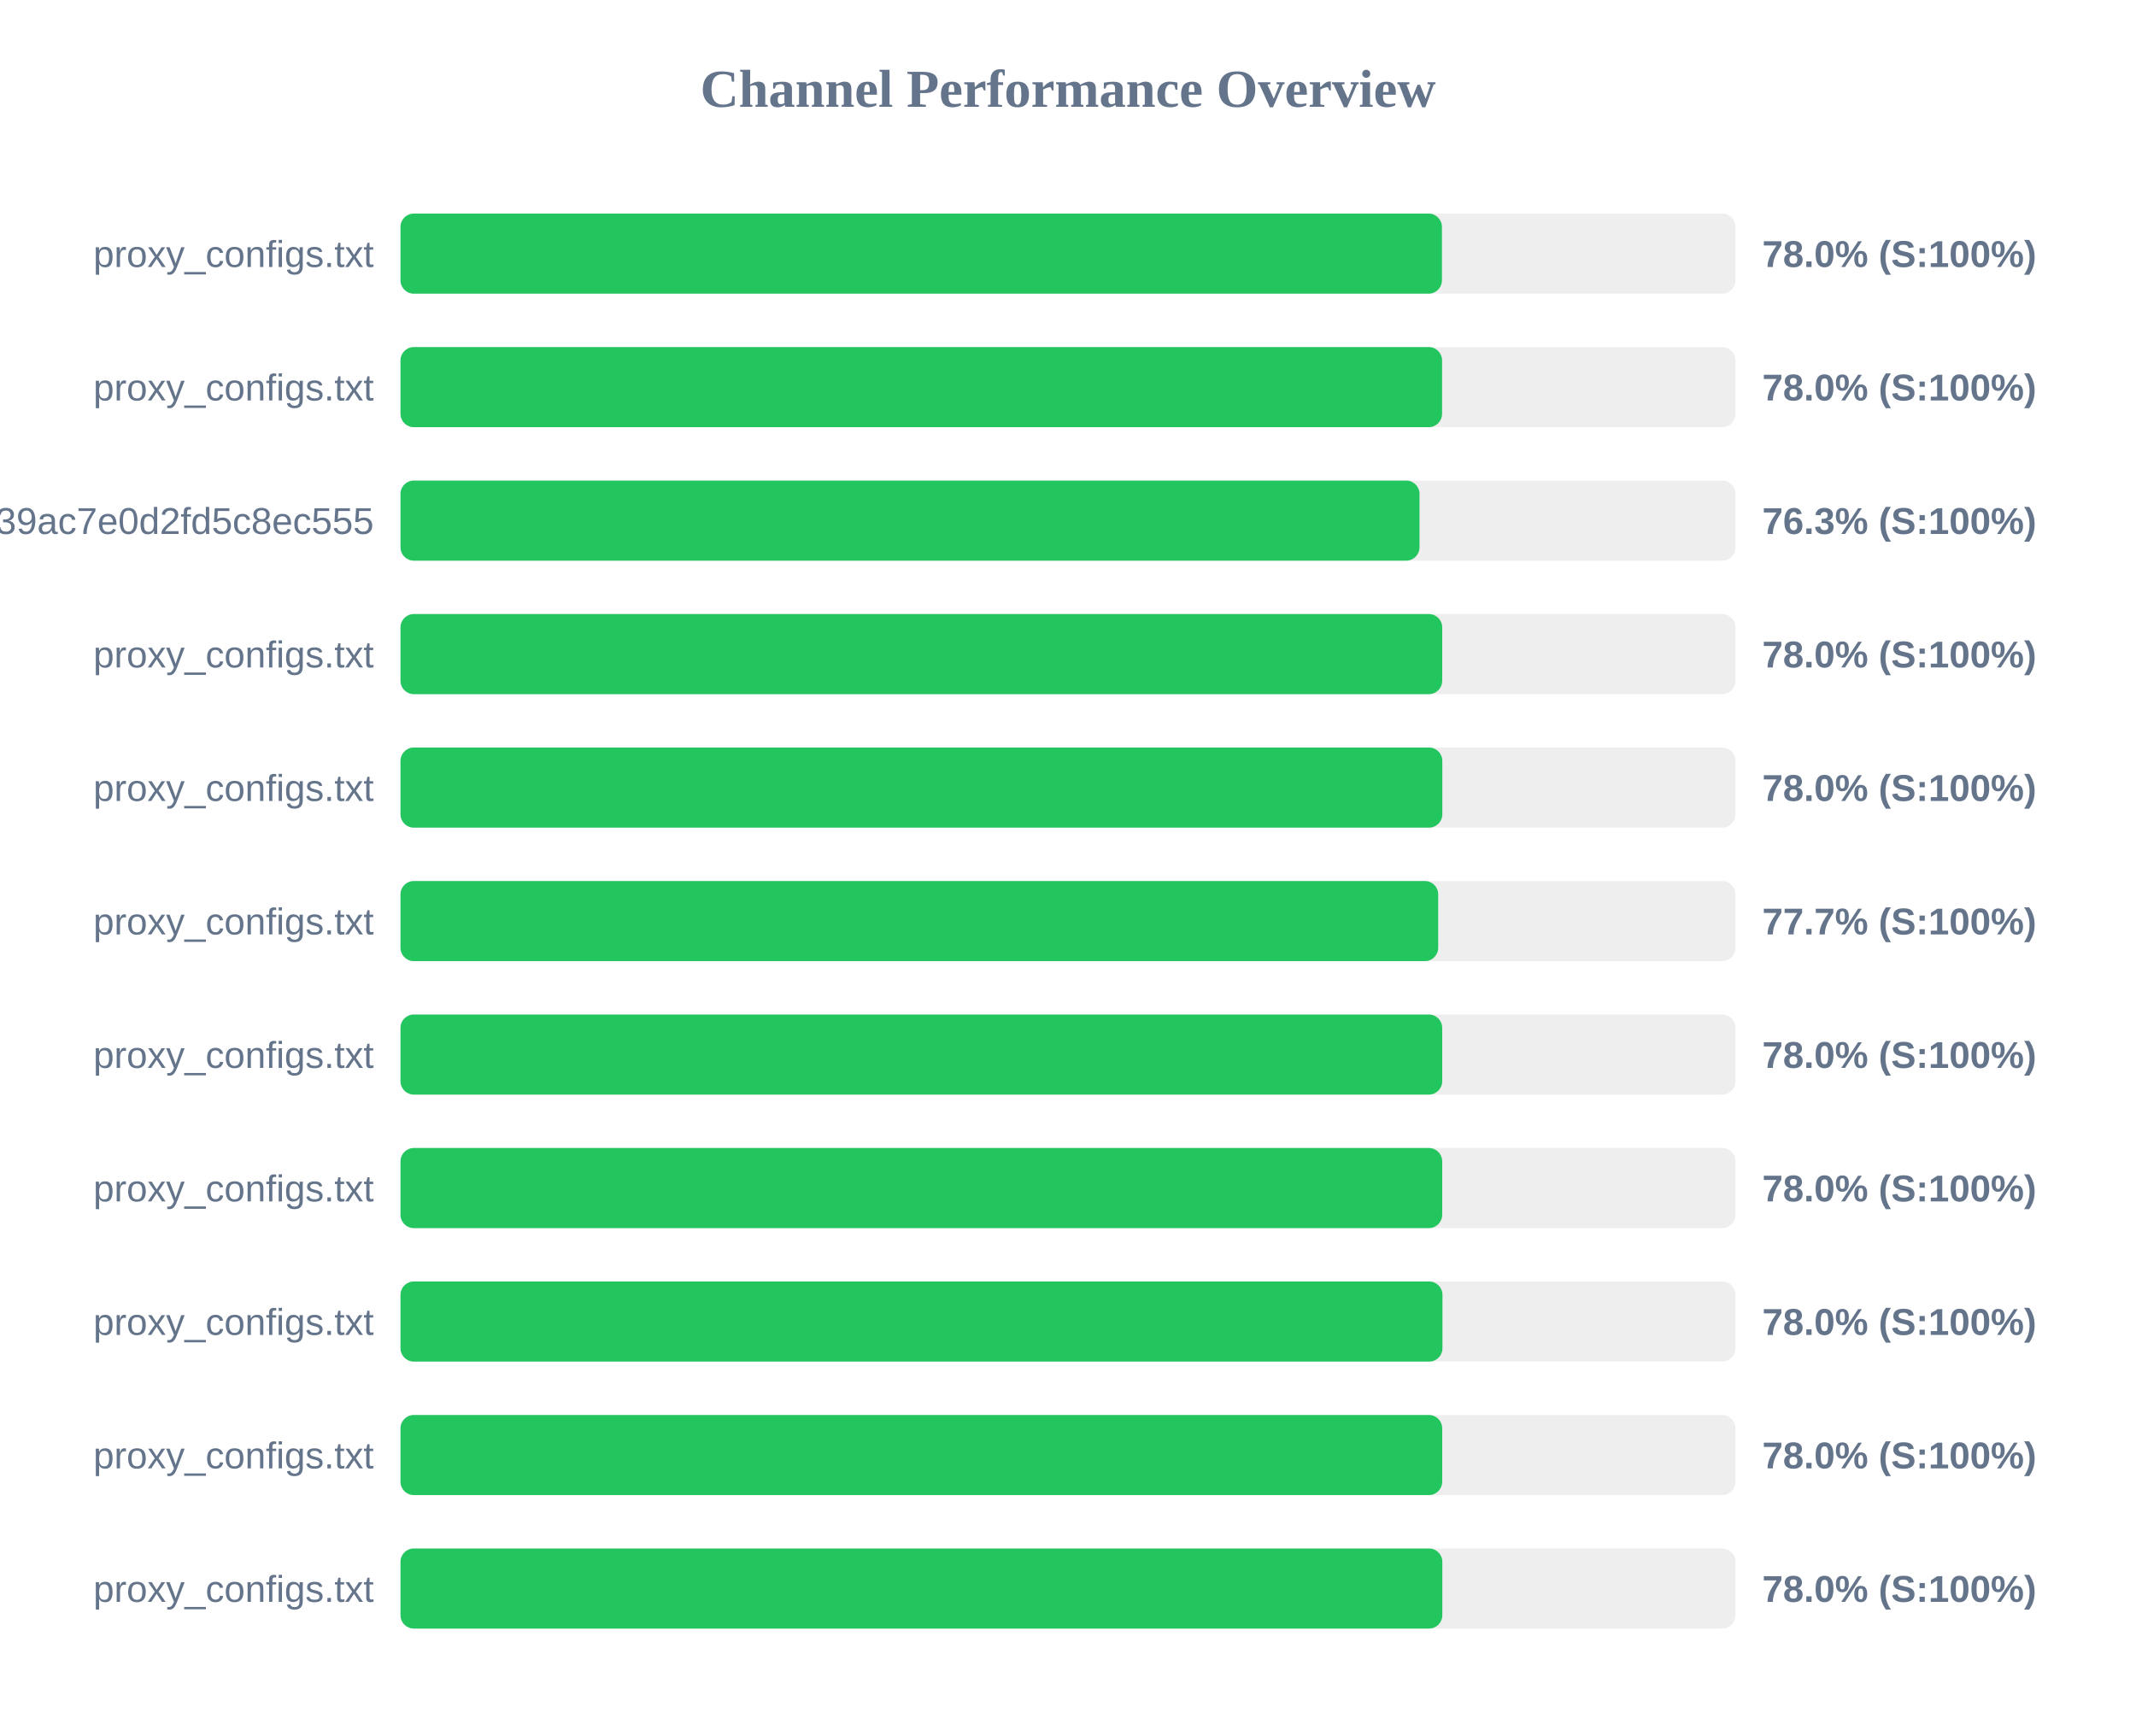
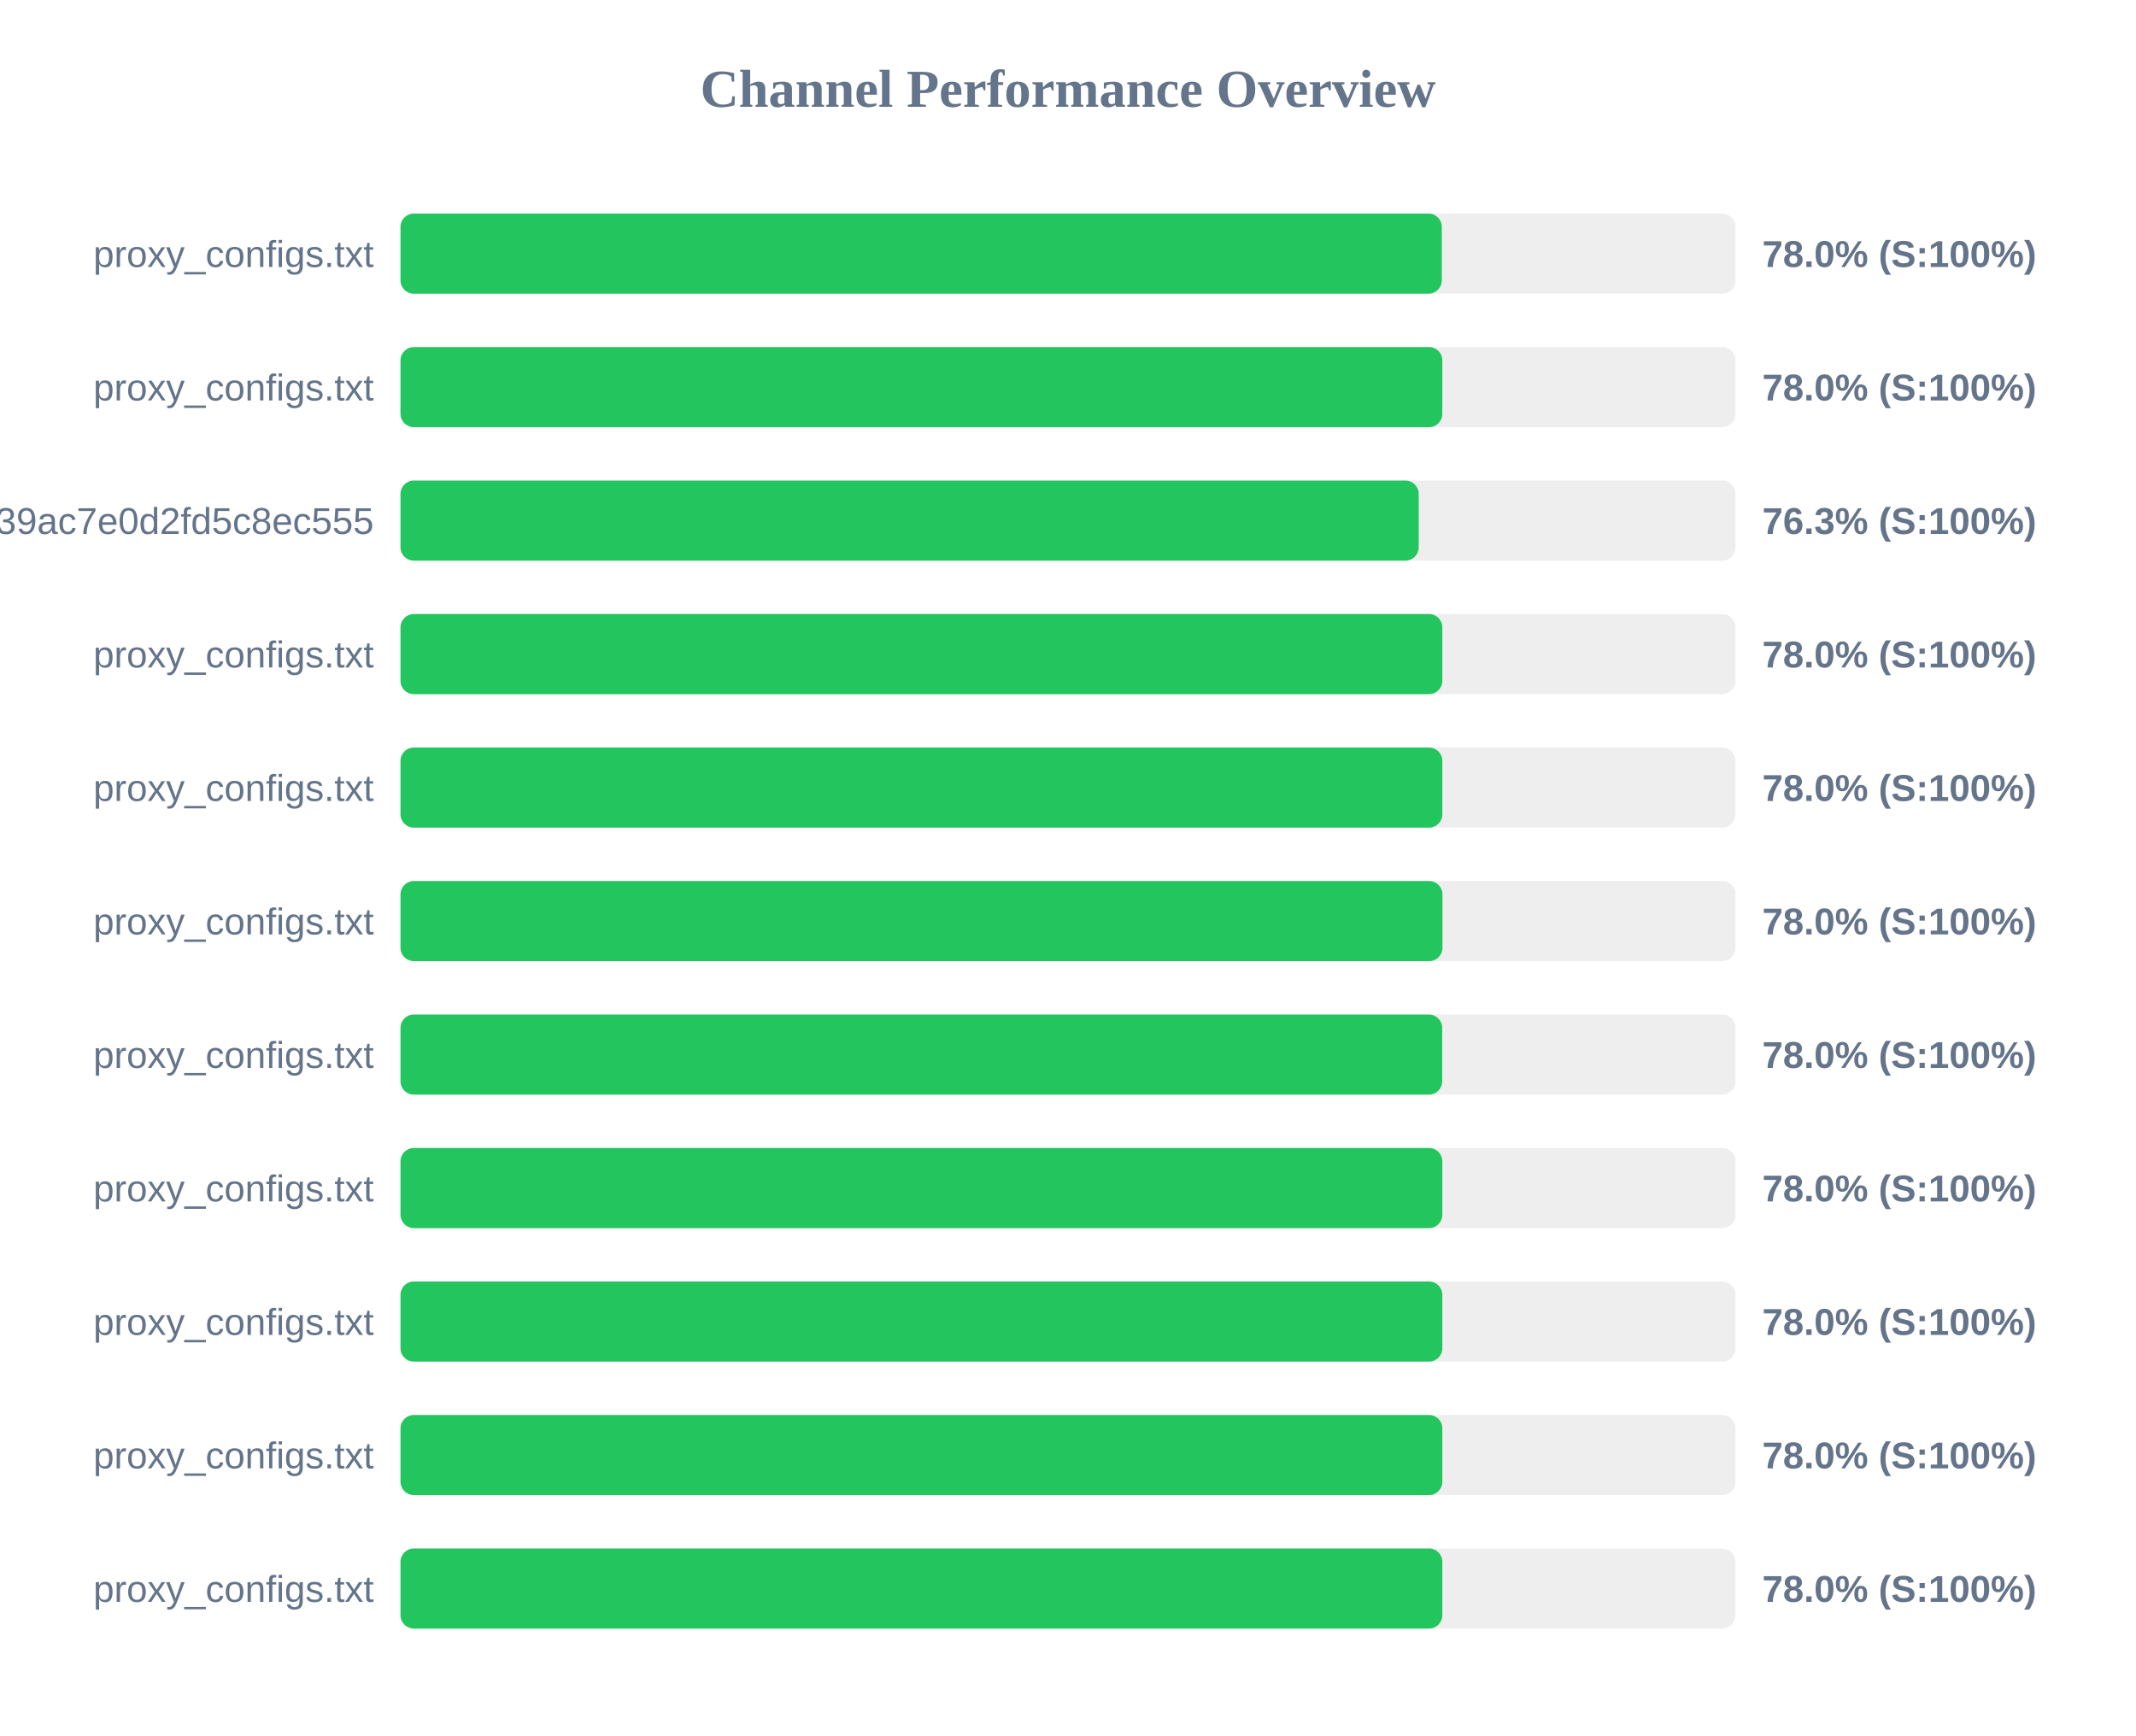
<svg xmlns="http://www.w3.org/2000/svg" width="800" height="650" version="1.1">
  <style>
        .row { font: 14px Arial; fill: #64748b; }
        .score { font: bold 14px Arial; fill: #64748b; }
    </style>
  <text x="400" y="40" text-anchor="middle" font-size="20px" font-weight="bold" fill="#64748b">Channel Performance Overview</text>
  <rect x="150" y="80" width="500" height="30" fill="#eee" rx="5" />
-   <rect x="150" y="80" width="390.05" height="30" fill="#22c55e" rx="5" />
+   <rect x="150" y="80" width="390.0" height="30" fill="#22c55e" rx="5" />
  <text x="140" y="100" text-anchor="end" class="row">proxy_configs.txt</text>
  <text x="660" y="100" text-anchor="start" class="score">78.0% (S:100%)</text>
  <rect x="150" y="130" width="500" height="30" fill="#eee" rx="5" />
-   <rect x="150" y="130" width="390.1" height="30" fill="#22c55e" rx="5" />
+   <rect x="150" y="130" width="390.2" height="30" fill="#22c55e" rx="5" />
  <text x="140" y="150" text-anchor="end" class="row">proxy_configs.txt</text>
  <text x="660" y="150" text-anchor="start" class="score">78.0% (S:100%)</text>
  <rect x="150" y="180" width="500" height="30" fill="#eee" rx="5" />
-   <rect x="150" y="180" width="381.65" height="30" fill="#22c55e" rx="5" />
+   <rect x="150" y="180" width="381.35" height="30" fill="#22c55e" rx="5" />
  <text x="140" y="200" text-anchor="end" class="row">subscribe?token=ad3062160378c39ac7e0d2fd5c8ec555</text>
  <text x="660" y="200" text-anchor="start" class="score">76.3% (S:100%)</text>
  <rect x="150" y="230" width="500" height="30" fill="#eee" rx="5" />
-   <rect x="150" y="230" width="390.15" height="30" fill="#22c55e" rx="5" />
+   <rect x="150" y="230" width="390.2" height="30" fill="#22c55e" rx="5" />
  <text x="140" y="250" text-anchor="end" class="row">proxy_configs.txt</text>
  <text x="660" y="250" text-anchor="start" class="score">78.0% (S:100%)</text>
  <rect x="150" y="280" width="500" height="30" fill="#eee" rx="5" />
  <rect x="150" y="280" width="390.2" height="30" fill="#22c55e" rx="5" />
  <text x="140" y="300" text-anchor="end" class="row">proxy_configs.txt</text>
  <text x="660" y="300" text-anchor="start" class="score">78.0% (S:100%)</text>
  <rect x="150" y="330" width="500" height="30" fill="#eee" rx="5" />
-   <rect x="150" y="330" width="388.65" height="30" fill="#22c55e" rx="5" />
+   <rect x="150" y="330" width="390.25" height="30" fill="#22c55e" rx="5" />
  <text x="140" y="350" text-anchor="end" class="row">proxy_configs.txt</text>
-   <text x="660" y="350" text-anchor="start" class="score">77.7% (S:100%)</text>
+   <text x="660" y="350" text-anchor="start" class="score">78.0% (S:100%)</text>
  <rect x="150" y="380" width="500" height="30" fill="#eee" rx="5" />
  <rect x="150" y="380" width="390.15" height="30" fill="#22c55e" rx="5" />
  <text x="140" y="400" text-anchor="end" class="row">proxy_configs.txt</text>
  <text x="660" y="400" text-anchor="start" class="score">78.0% (S:100%)</text>
  <rect x="150" y="430" width="500" height="30" fill="#eee" rx="5" />
-   <rect x="150" y="430" width="390.15" height="30" fill="#22c55e" rx="5" />
+   <rect x="150" y="430" width="390.2" height="30" fill="#22c55e" rx="5" />
  <text x="140" y="450" text-anchor="end" class="row">proxy_configs.txt</text>
  <text x="660" y="450" text-anchor="start" class="score">78.0% (S:100%)</text>
  <rect x="150" y="480" width="500" height="30" fill="#eee" rx="5" />
-   <rect x="150" y="480" width="390.25" height="30" fill="#22c55e" rx="5" />
+   <rect x="150" y="480" width="390.2" height="30" fill="#22c55e" rx="5" />
  <text x="140" y="500" text-anchor="end" class="row">proxy_configs.txt</text>
  <text x="660" y="500" text-anchor="start" class="score">78.0% (S:100%)</text>
  <rect x="150" y="530" width="500" height="30" fill="#eee" rx="5" />
-   <rect x="150" y="530" width="390.15" height="30" fill="#22c55e" rx="5" />
+   <rect x="150" y="530" width="390.2" height="30" fill="#22c55e" rx="5" />
  <text x="140" y="550" text-anchor="end" class="row">proxy_configs.txt</text>
  <text x="660" y="550" text-anchor="start" class="score">78.0% (S:100%)</text>
  <rect x="150" y="580" width="500" height="30" fill="#eee" rx="5" />
  <rect x="150" y="580" width="390.2" height="30" fill="#22c55e" rx="5" />
  <text x="140" y="600" text-anchor="end" class="row">proxy_configs.txt</text>
  <text x="660" y="600" text-anchor="start" class="score">78.0% (S:100%)</text>
</svg>
